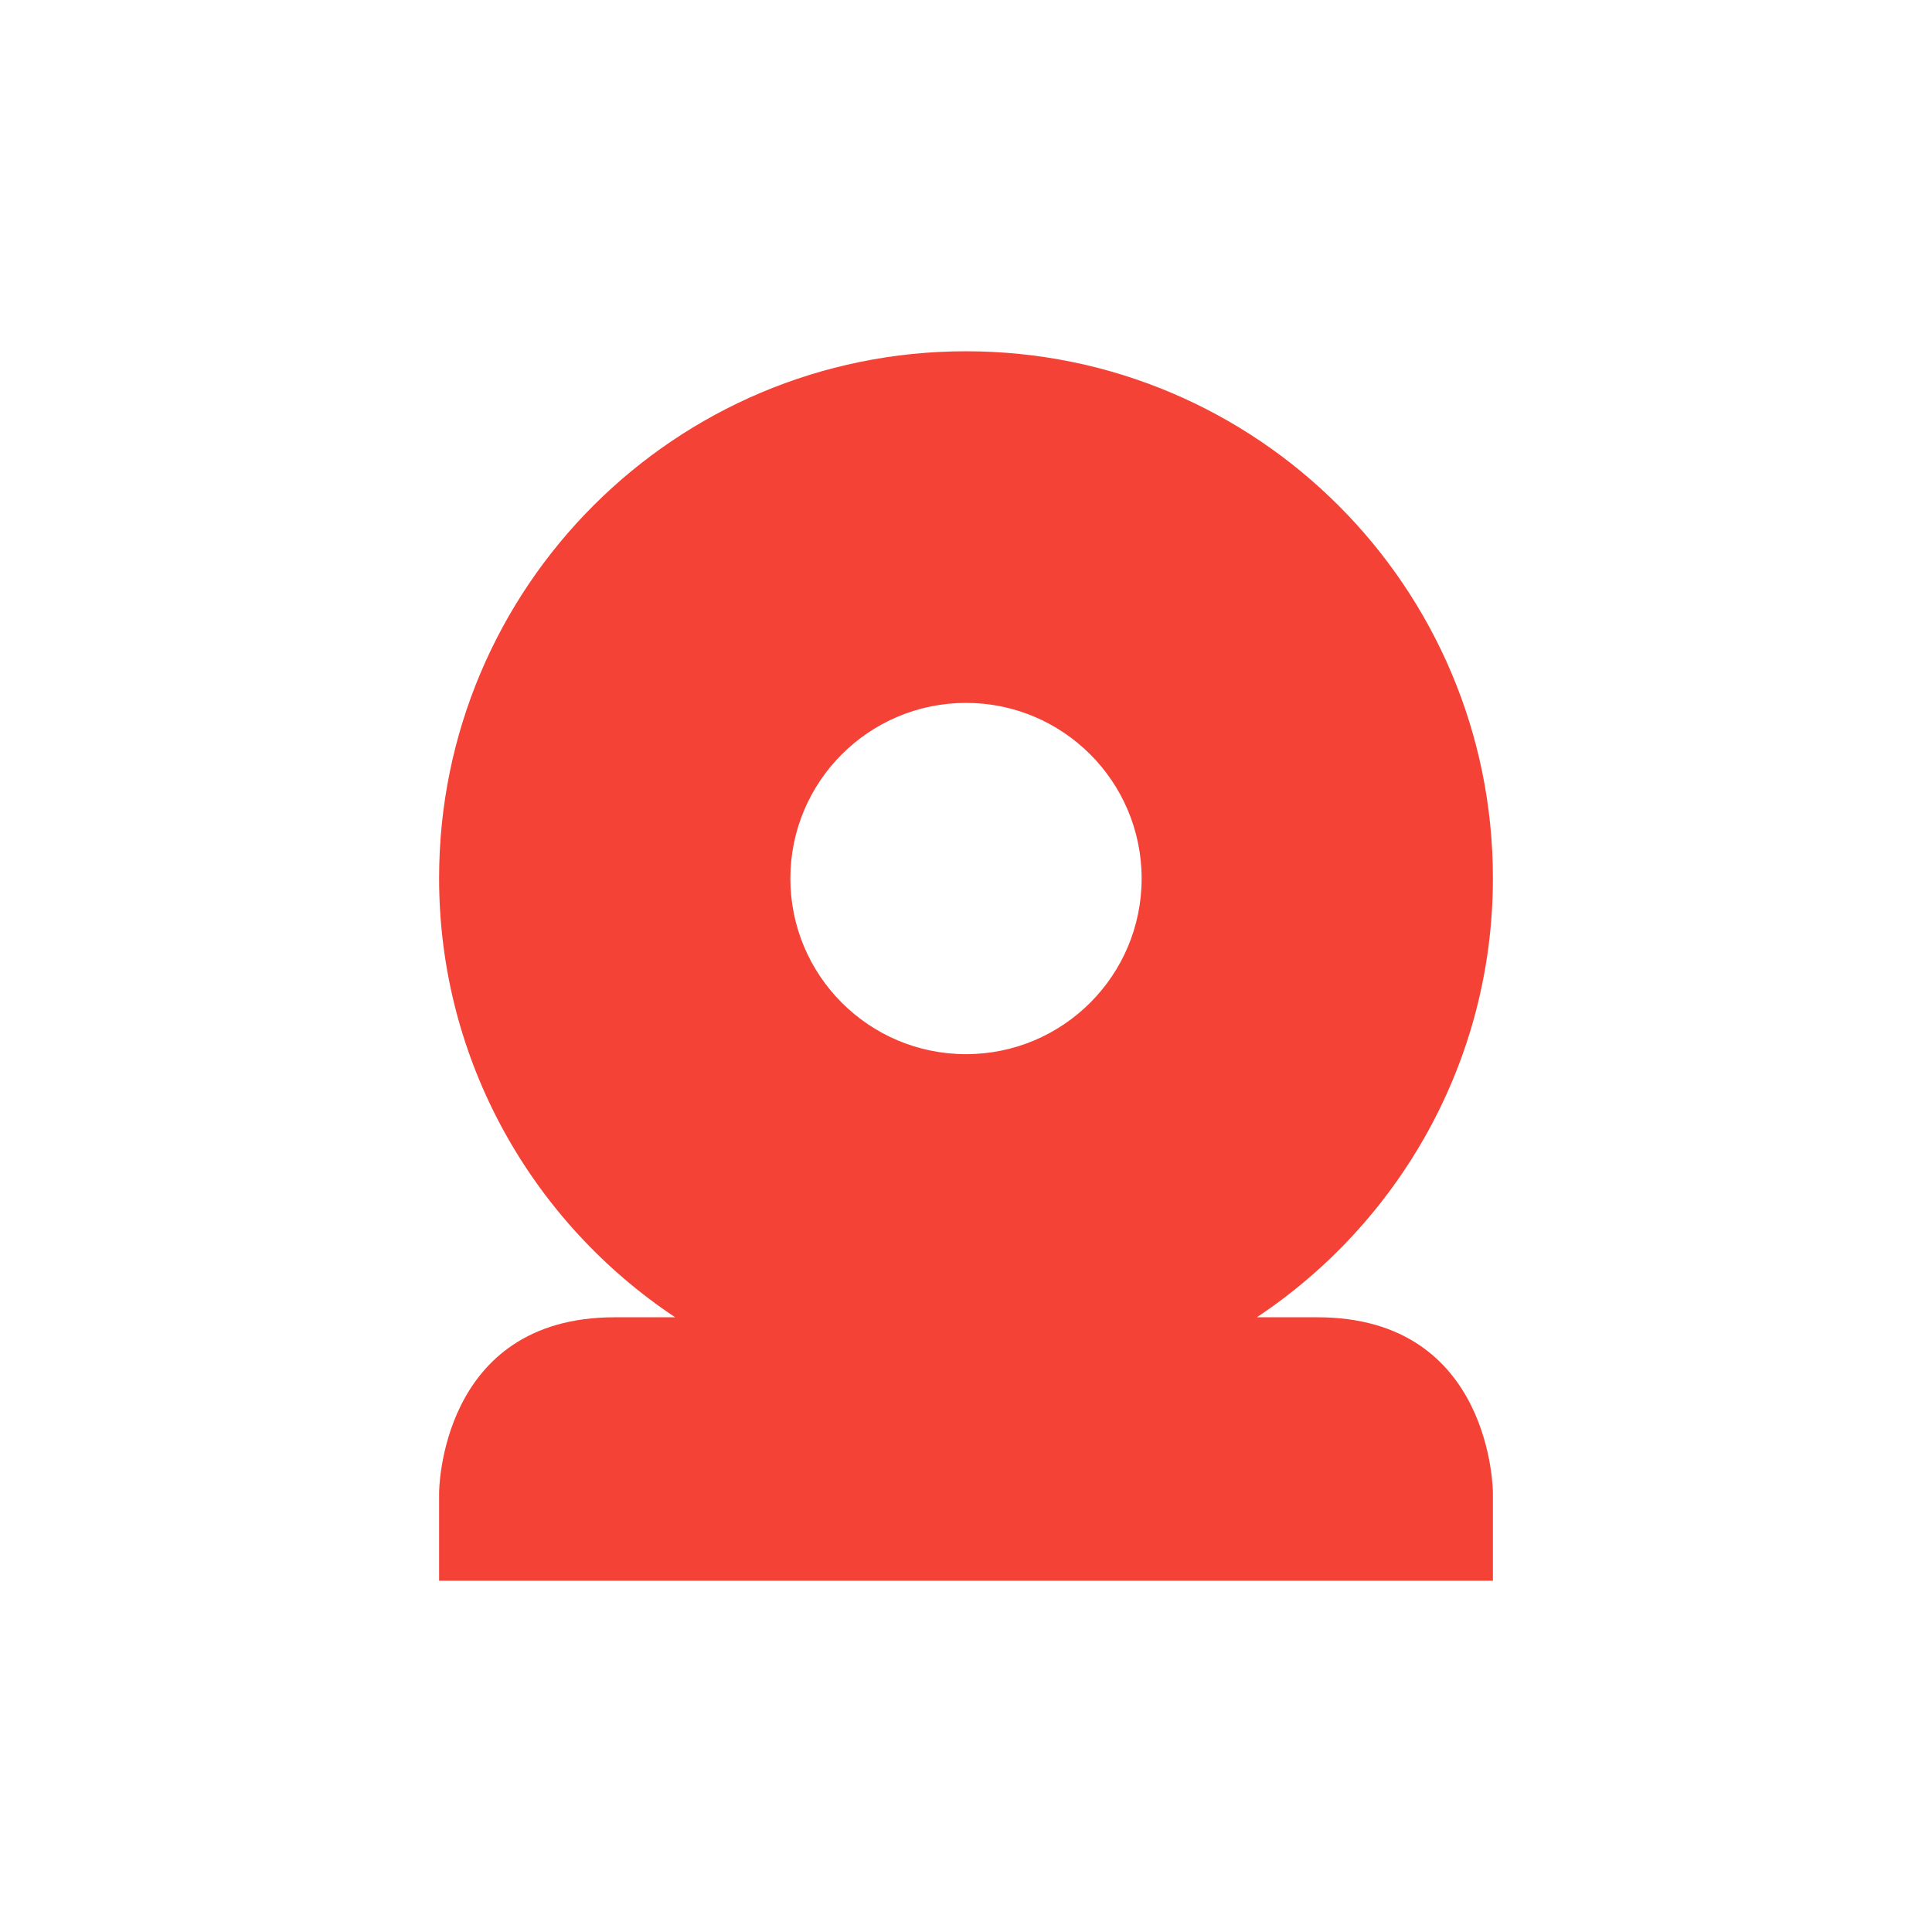
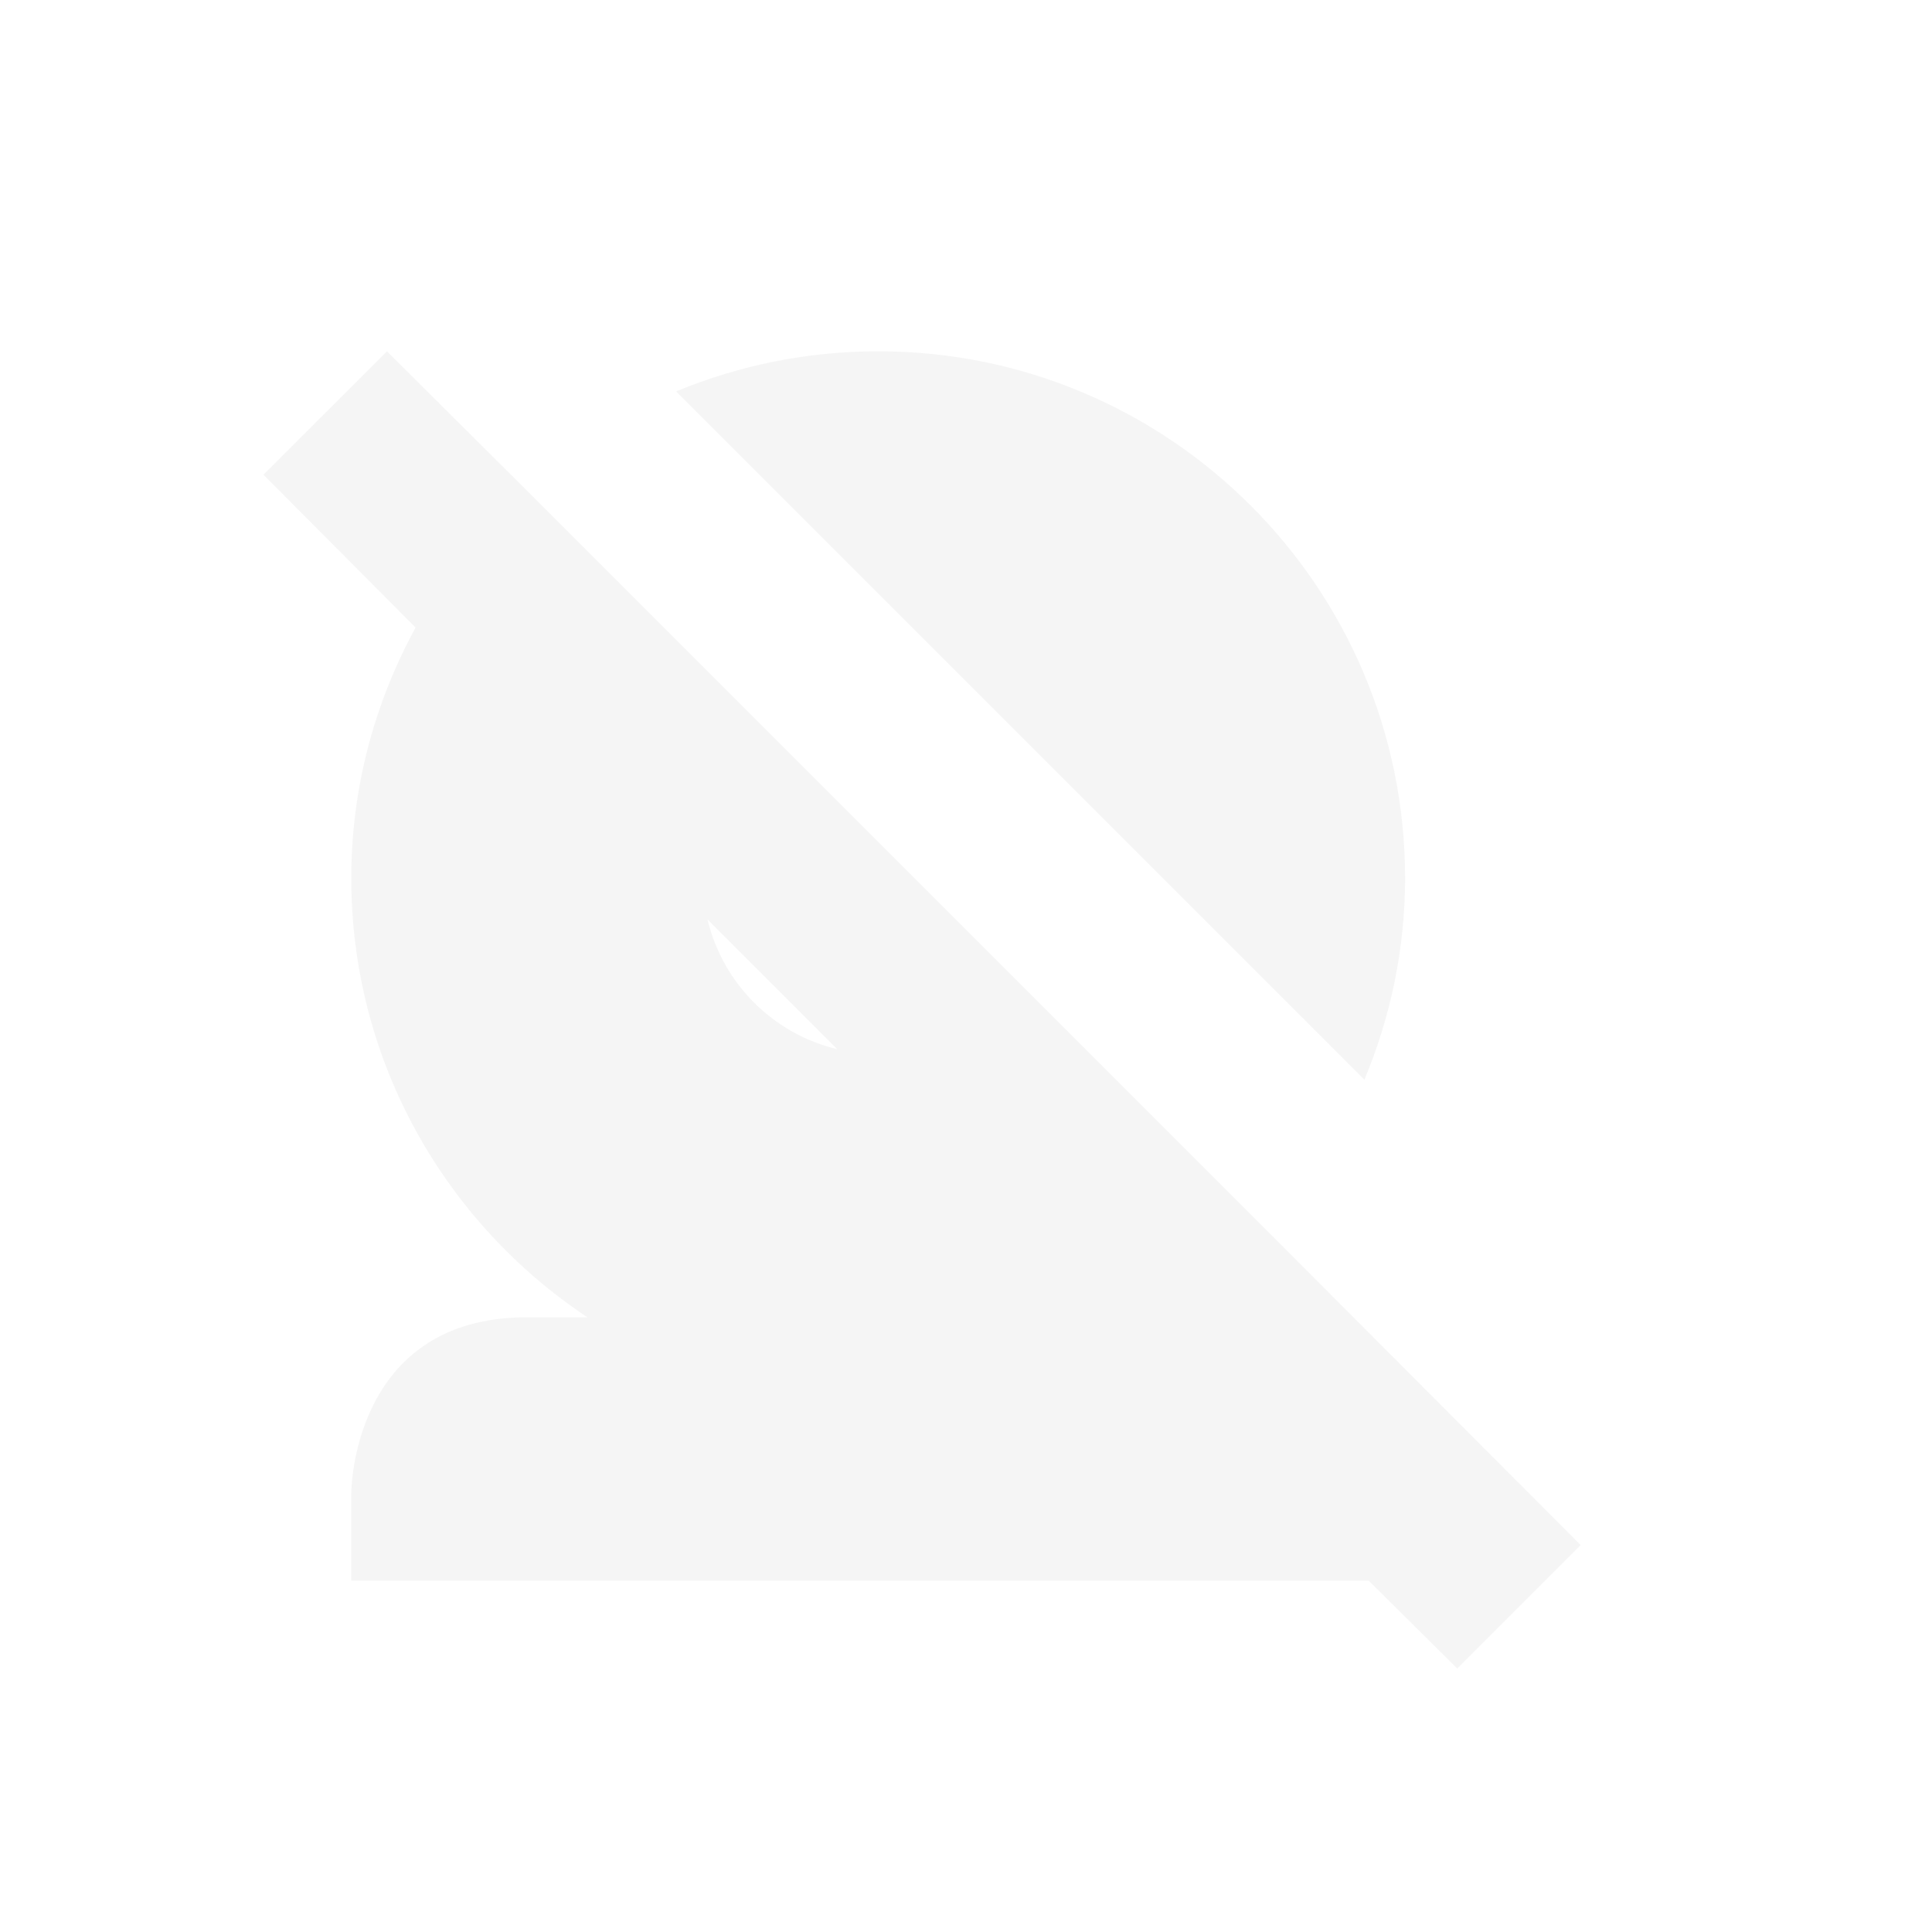
<svg xmlns="http://www.w3.org/2000/svg" width="22" height="22" version="1.1">
  <defs>
    <style id="current-color-scheme" type="text/css">
   .ColorScheme-Text { color:#dfdfdf; } .ColorScheme-Highlight { color:#4285f4; } .ColorScheme-NeutralText { color:#ff9800; } .ColorScheme-PositiveText { color:#4caf50; } .ColorScheme-NegativeText { color:#f44336; }
  </style>
  </defs>
-   <path style="fill:currentColor" class="ColorScheme-NegativeText" d="m11 4c-3.314 0-6 2.686-6 6 0 2.087 1.071 3.925 2.688 5h-0.688c-2 0-2 2-2 2v1h12v-1s0-2-2-2h-0.688c1.617-1.075 2.688-2.913 2.688-5 0-3.314-2.686-6-6-6zm0 4.004a2 2 0 0 1 2 2 2 2 0 0 1 -2 2 2 2 0 0 1 -2 -2 2 2 0 0 1 2 -2z" />
+   <path style="opacity:0.3;fill:currentColor" class="ColorScheme-Text" d="M 4.406,4 3,5.406 4.732,7.146 C 4.269,7.995 4,8.965 4,10 c 0,2.087 1.071,3.925 2.688,5 H 6 c -2,0 -2,2 -2,2 v 1 H 15.586 L 16.594,19 18,17.594 14.439,14.025 11.605,11.191 8.812,8.398 5.975,5.561 Z M 10,4 C 9.185,4 8.408,4.163 7.699,4.457 L 15.537,12.295 C 15.832,11.587 16,10.814 16,10 16,6.686 13.314,4 10,4 Z M 8.057,10.471 9.533,11.947 C 8.803,11.771 8.232,11.201 8.057,10.471 Z" />
</svg>
